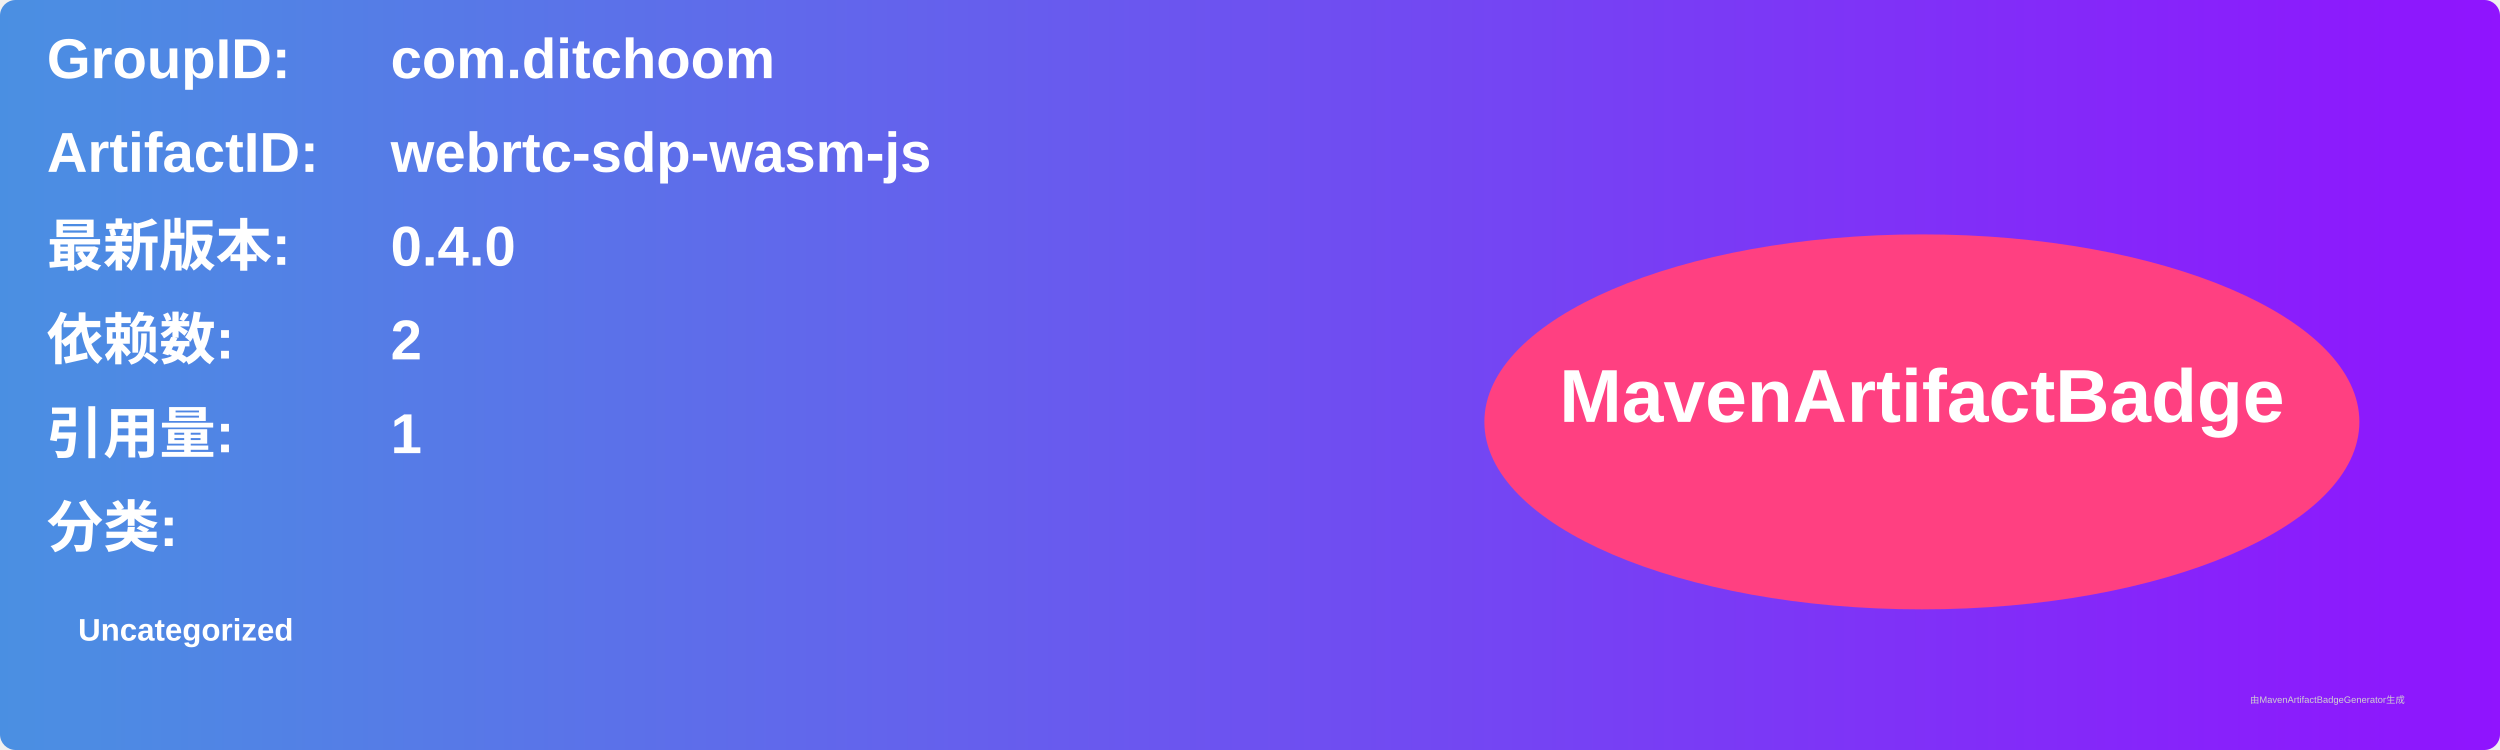
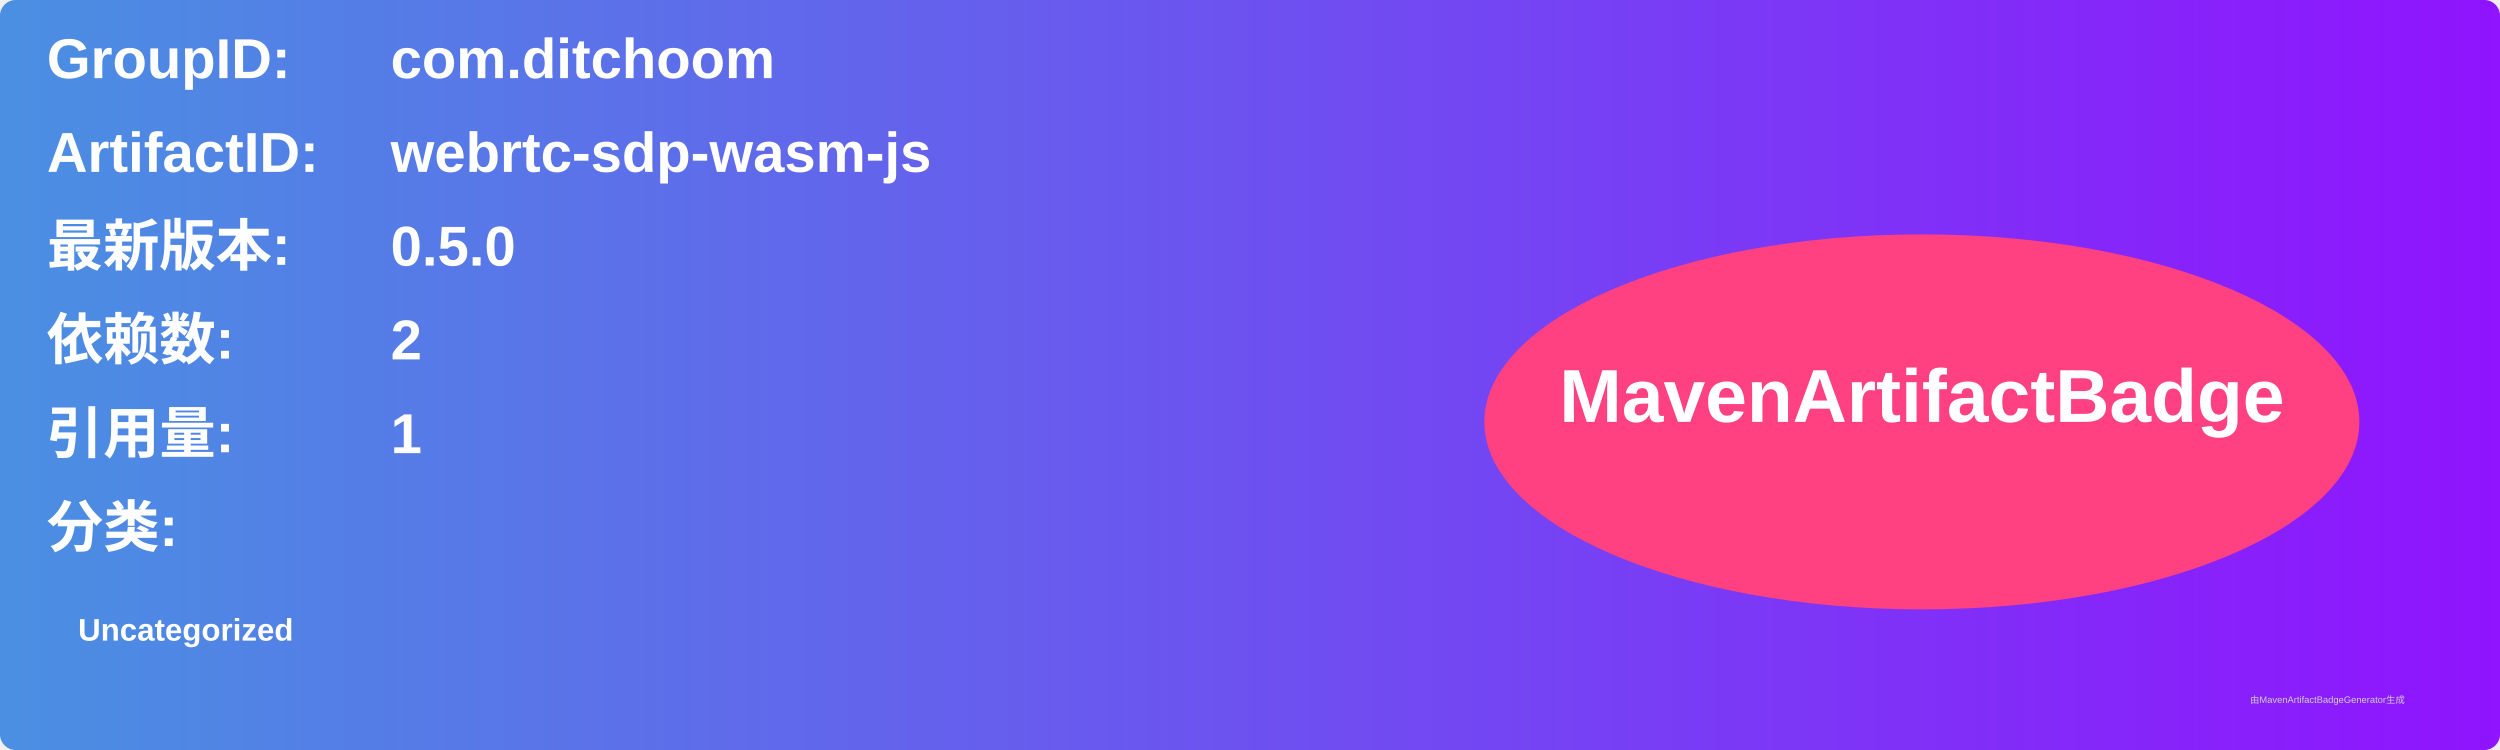
<svg xmlns="http://www.w3.org/2000/svg" width="800" height="240" viewBox="0 0 800 240">
  <linearGradient id="grad" x1="0%" y1="0%" x2="100%" y2="0%">
    <stop offset="0%" stop-color="#4a90e2" />
    <stop offset="100%" stop-color="#9013fe" />
  </linearGradient>
  <rect width="100%" height="100%" rx="5" ry="5" fill="url(#grad)" />
  <g transform="translate(15, 15)">
    <text x="0" y="10" font-family="Arial" font-size="18" fill="white" font-weight="bold" width="260">GroupID:</text>
    <text x="110" y="10" font-family="Arial" font-size="18" fill="white" font-weight="bold" width="460">com.ditchoom</text>
    <text x="0" y="40" font-family="Arial" font-size="18" fill="white" font-weight="bold" width="260">ArtifactID:</text>
    <text x="110" y="40" font-family="Arial" font-size="18" fill="white" font-weight="bold" width="460">webrtc-sdp-wasm-js</text>
    <text x="0" y="70" font-family="Arial" font-size="18" fill="white" font-weight="bold">最新版本:</text>
    <text x="110" y="70" font-family="Arial" font-size="18" fill="white" font-weight="bold">
-       <tspan font-weight="bold">0.4.0</tspan>
+       <tspan font-weight="bold">0.5.0</tspan>
    </text>
    <text x="0" y="100" font-family="Arial" font-size="18" fill="white" font-weight="bold">依赖数: </text>
    <text x="110" y="100" font-family="Arial" font-size="18" fill="white">
      <tspan font-weight="bold">2</tspan>
    </text>
    <text x="0" y="130" font-family="Arial" font-size="18" fill="white" font-weight="bold">引用量: </text>
    <text x="110" y="130" font-family="Arial" font-size="18" fill="white">
      <tspan font-weight="bold">1</tspan>
    </text>
    <text x="0" y="160" font-family="Arial" font-size="18" fill="white" font-weight="bold">分类:</text>
    <text x="10" y="190" font-family="Arial" font-size="10" fill="white">
      <tspan font-weight="bold">Uncategorized</tspan>
    </text>
    <ellipse cx="600" cy="120" rx="140" ry="60" fill="#ff4081" />
    <text x="600" y="120" text-anchor="middle" font-family="Arial" font-size="24" fill="white" font-weight="bold">MavenArtifactBadge</text>
  </g>
  <text x="720" y="225" font-family="Arial" font-size="3" fill="#d0d0d0">由MavenArtifactBadgeGenerator生成</text>
</svg>
